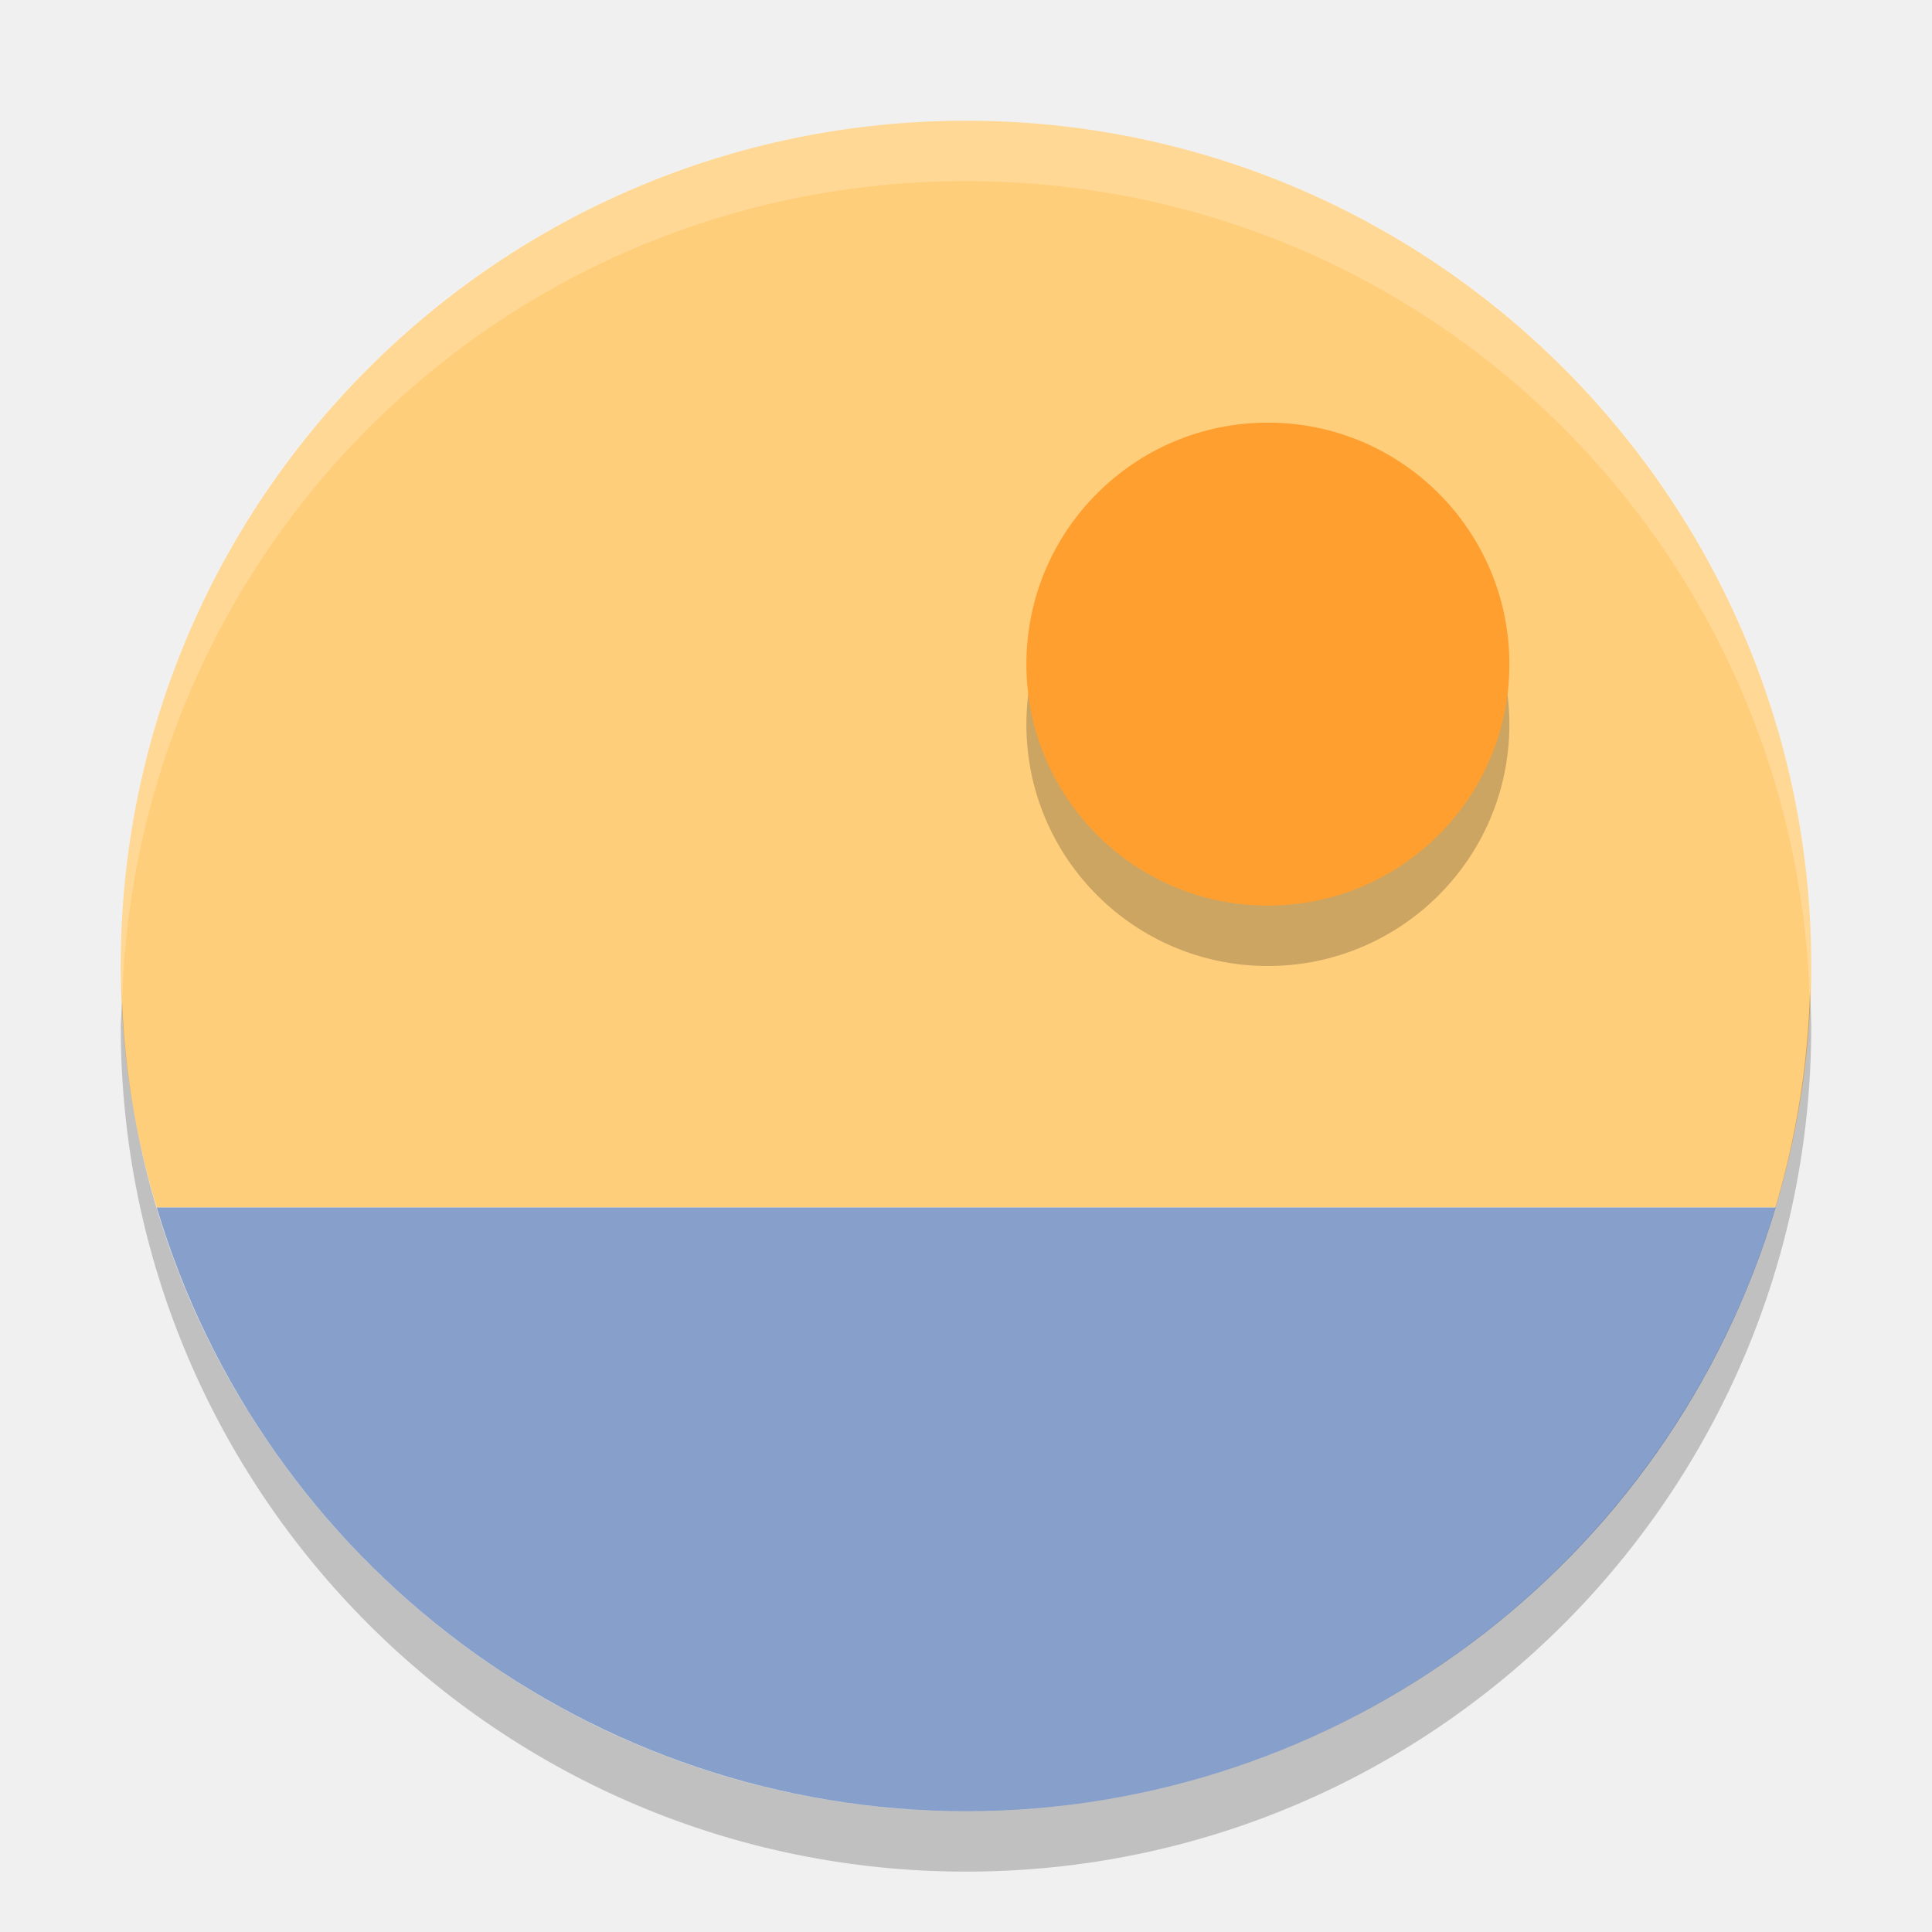
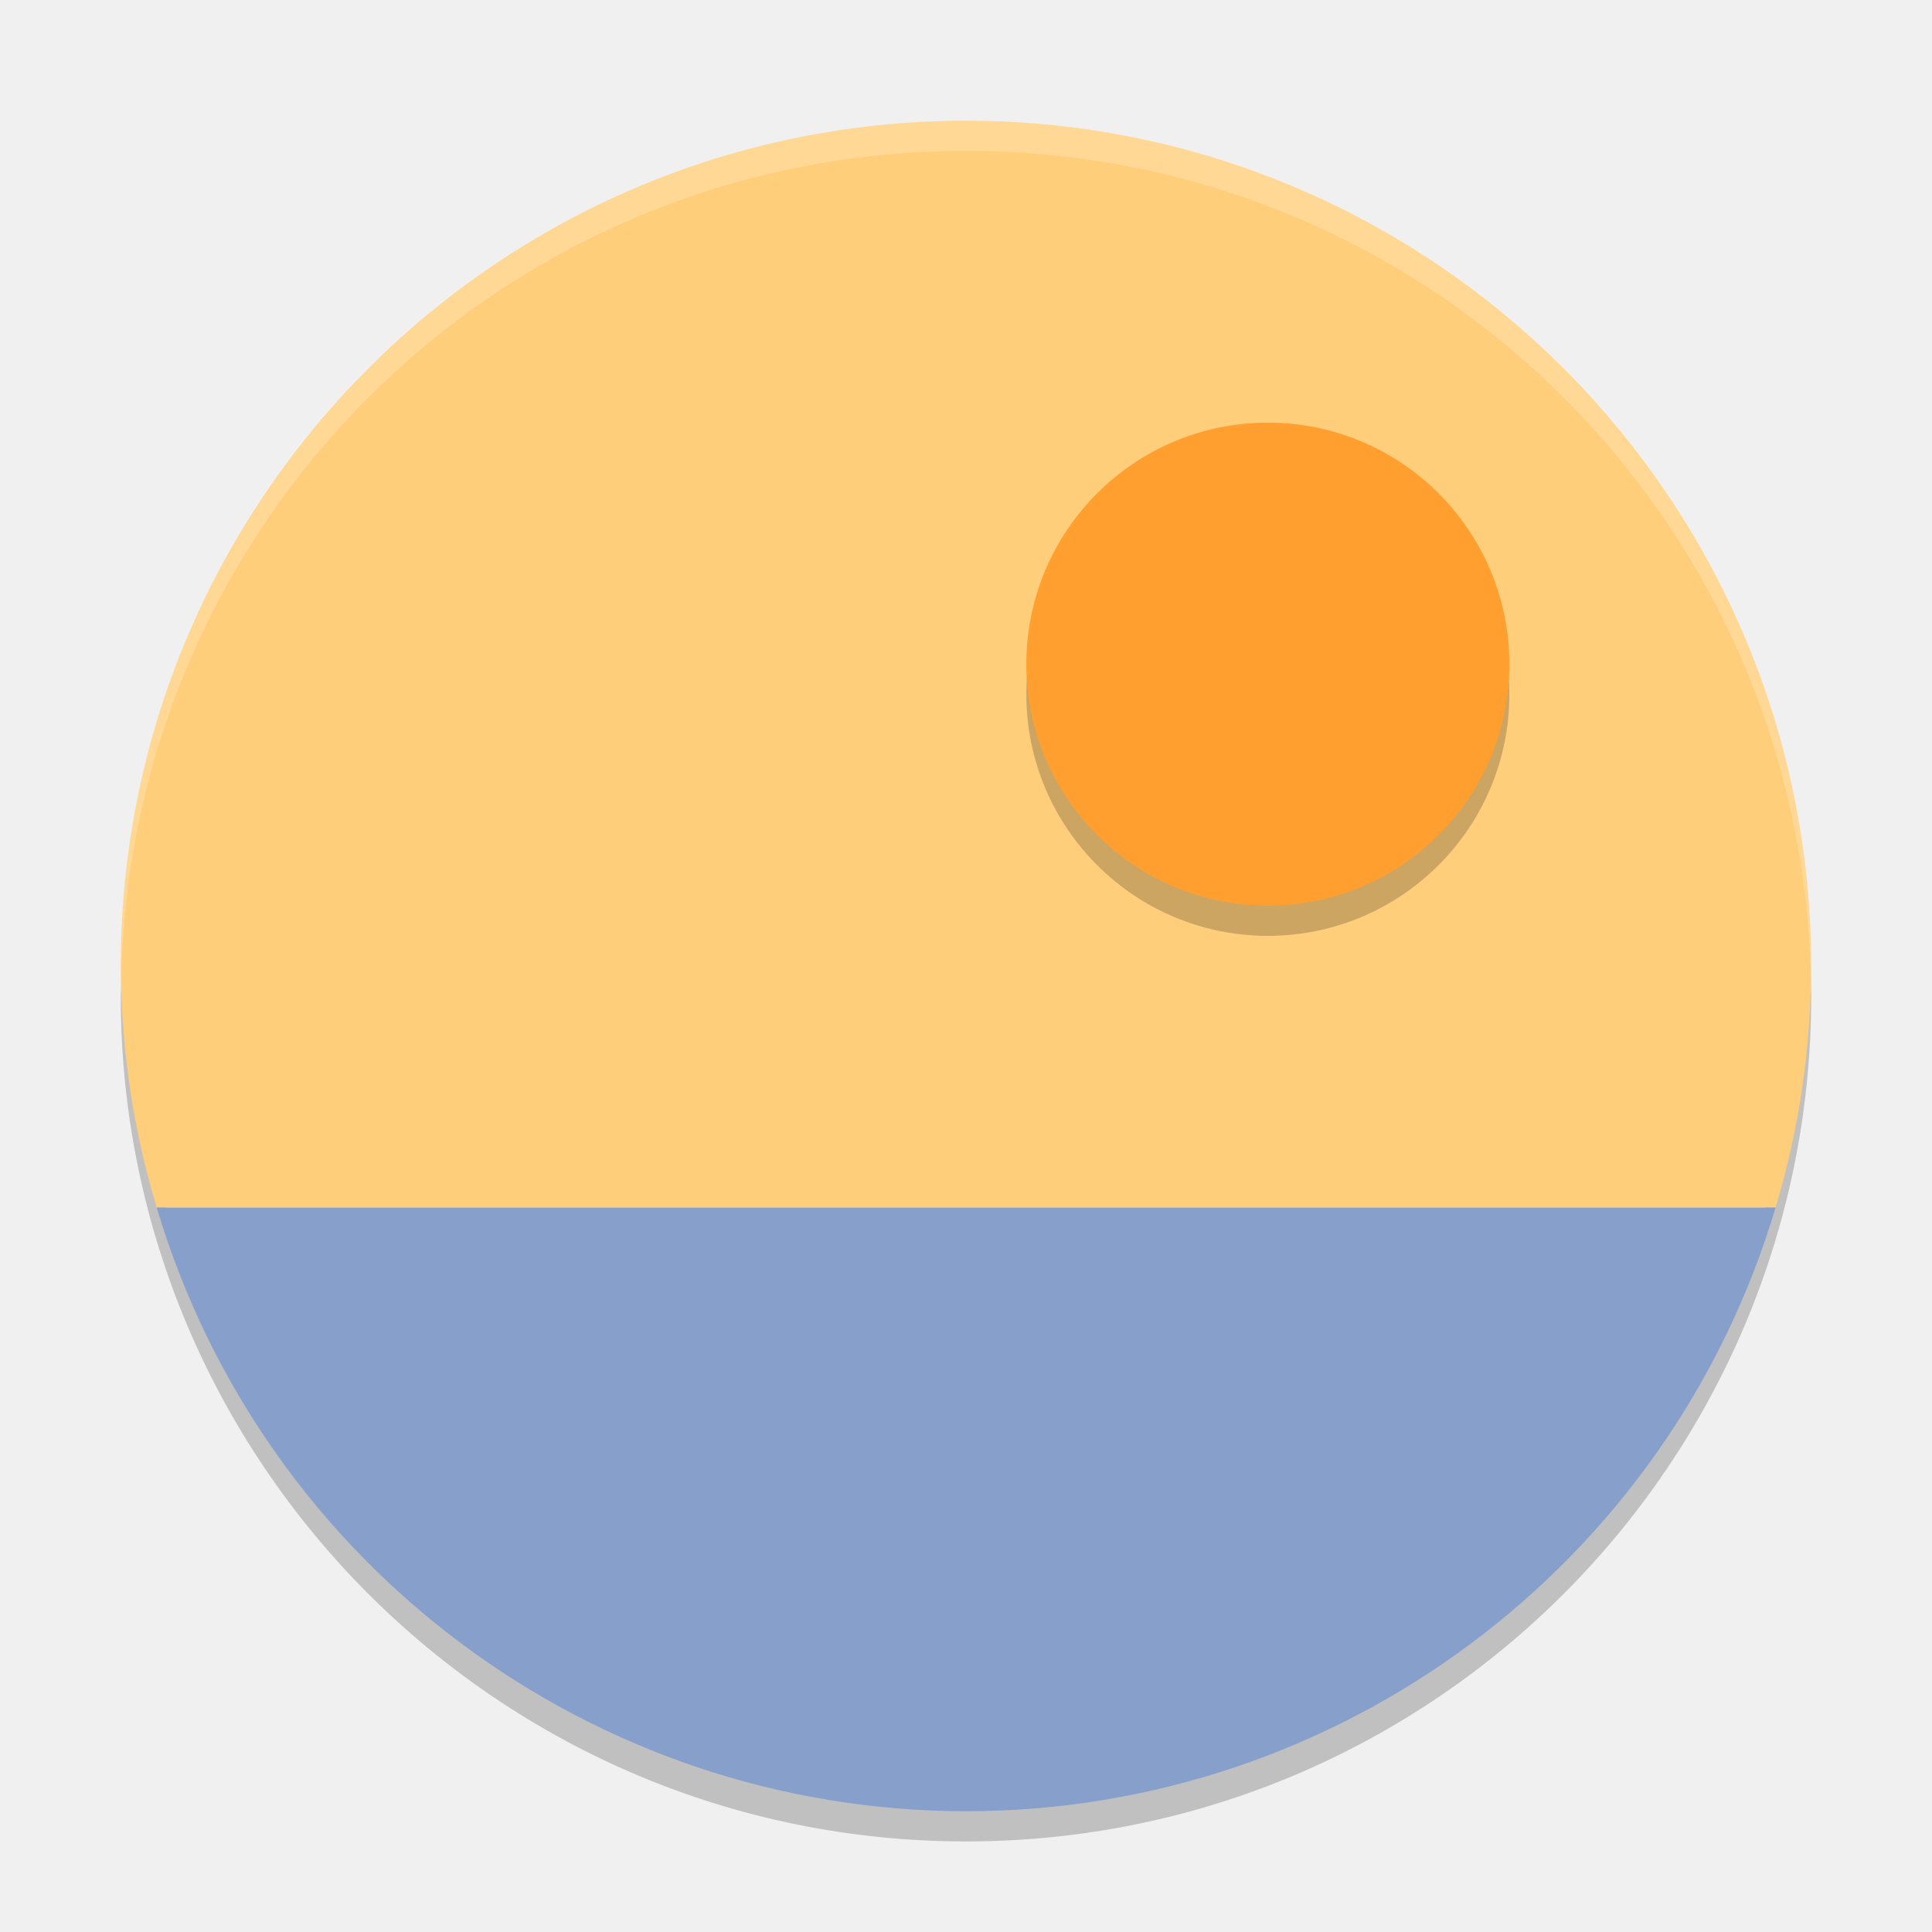
- <svg xmlns="http://www.w3.org/2000/svg" height="32" width="32" version="1">
-   <path fill="#ffce7b" d="m16 2a14 14 0 0 0 -14 14 14 14 0 0 0 0.596 4h26.814a14 14 0 0 0 0.59 -4 14 14 0 0 0 -14 -14zm-13.404 18a14 14 0 0 0 0.467 1.32 14 14 0 0 1 -0.467 -1.32zm0.467 1.32a14 14 0 0 0 0.594 1.262 14 14 0 0 1 -0.594 -1.262zm26.346-1.316a14 14 0 0 1 -0.219 0.639 14 14 0 0 0 0.219 -0.639zm-0.416 1.182a14 14 0 0 1 -0.404 0.902 14 14 0 0 0 0.404 -0.902zm-0.574 1.255a14 14 0 0 1 -0.5 0.873 14 14 0 0 0 0.5 -0.873zm-24.748 0.164a14 14 0 0 0 0.701 1.172 14 14 0 0 1 -0.701 -1.172zm24.035 1.057a14 14 0 0 1 -0.543 0.758 14 14 0 0 0 0.543 -0.758zm-23.303 0.16a14 14 0 0 0 0.807 1.082 14 14 0 0 1 -0.807 -1.082zm22.467 0.985a14 14 0 0 1 -0.596 0.677 14 14 0 0 0 0.596 -0.677zm-21.638 0.121a14 14 0 0 0 0.902 0.99 14 14 0 0 1 -0.902 -0.99zm20.704 0.922a14 14 0 0 1 -0.67 0.625 14 14 0 0 0 0.67 -0.625zm-19.664 0.195a14 14 0 0 0 0.891 0.799 14 14 0 0 1 -0.891 -0.799zm18.638 0.74a14 14 0 0 1 -0.73 0.557 14 14 0 0 0 0.73 -0.557zm-17.537 0.219a14 14 0 0 0 0.908 0.664 14 14 0 0 1 -0.908 -0.664zm16.408 0.623a14 14 0 0 1 -0.744 0.457 14 14 0 0 0 0.744 -0.457zm-15.248 0.195a14 14 0 0 0 0.951 0.559 14 14 0 0 1 -0.951 -0.559zm14.028 0.535a14 14 0 0 1 -0.729 0.352 14 14 0 0 0 0.729 -0.352zm-12.764 0.174a14 14 0 0 0 0.924 0.426 14 14 0 0 1 -0.924 -0.426zm11.492 0.422a14 14 0 0 1 -0.75 0.274 14 14 0 0 0 0.75 -0.274zm-10.115 0.17a14 14 0 0 0 0.861 0.295 14 14 0 0 1 -0.861 -0.295zm8.793 0.293a14 14 0 0 1 -0.781 0.199 14 14 0 0 0 0.781 -0.199zm-7.416 0.133a14 14 0 0 0 0.83 0.195 14 14 0 0 1 -0.83 -0.195zm6.062 0.195a14 14 0 0 1 -0.763 0.117 14 14 0 0 0 0.763 -0.117zm-4.65 0.088a14 14 0 0 0 0.801 0.106 14 14 0 0 1 -0.801 -0.106zm3.236 0.107a14 14 0 0 1 -1.197 0.061 14 14 0 0 0 1.197 -0.061z" />
-   <path fill="#869fcb" d="m2.596 20a14 14 0 0 0 13.404 10 14 14 0 0 0 13.41 -10h-26.814z" />
-   <circle opacity=".2" cy="12" cx="21" r="4" />
-   <circle cy="11" cx="21" r="4" fill="#ff9f30" />
-   <path opacity=".2" fill="#fff" d="m16 2c-7.756 0-14 6.244-14 14 0 0.17 0.019 0.335 0.025 0.504 0.262-7.522 6.386-13.504 13.975-13.504 7.588 0 13.713 5.981 13.975 13.504 0.006-0.169 0.025-0.334 0.025-0.504 0-7.756-6.244-14-14-14zm-13.721 17.805c0.015 0.072 0.037 0.143 0.053 0.215-0.016-0.072-0.038-0.143-0.053-0.215zm0.324 0.275c0.044 0.144 0.099 0.284 0.146 0.426-0.048-0.142-0.103-0.282-0.146-0.426zm0 1c0.044 0.144 0.099 0.284 0.146 0.426-0.048-0.142-0.103-0.282-0.146-0.426zm0.438 1.227c0.063 0.155 0.135 0.308 0.203 0.461-0.069-0.153-0.14-0.306-0.203-0.461zm0.539 1.16c0.081 0.155 0.164 0.307 0.25 0.459-0.086-0.152-0.169-0.304-0.25-0.459zm0.654 1.123c0.092 0.142 0.183 0.285 0.279 0.424-0.097-0.139-0.188-0.282-0.279-0.424zm0.754 1.055c0.099 0.125 0.194 0.254 0.297 0.376-0.103-0.122-0.198-0.251-0.297-0.376zm0.906 1.046c0.082 0.085 0.159 0.175 0.242 0.258-0.084-0.083-0.161-0.173-0.242-0.258zm2.195 0.871c0.125 0.086 0.257 0.161 0.385 0.243-0.128-0.082-0.259-0.157-0.385-0.243zm1.084 0.667c0.147 0.082 0.299 0.157 0.449 0.234-0.15-0.077-0.302-0.153-0.449-0.234zm-1.084 0.333c0.125 0.086 0.257 0.161 0.385 0.243-0.128-0.082-0.259-0.157-0.385-0.243zm2.248 0.245c0.155 0.068 0.311 0.13 0.469 0.193-0.158-0.063-0.315-0.125-0.469-0.193zm-1.164 0.422c0.147 0.081 0.299 0.157 0.449 0.234-0.15-0.077-0.302-0.152-0.449-0.234zm3.629 0.394c0.206 0.048 0.409 0.098 0.619 0.137-0.209-0.039-0.413-0.089-0.619-0.137zm0.806 0.17c0.355 0.061 0.713 0.111 1.077 0.145-0.364-0.034-0.722-0.084-1.077-0.145zm-3.271 0.014c0.154 0.068 0.311 0.13 0.469 0.193-0.158-0.063-0.314-0.125-0.469-0.193zm1.207 0.463c0.17 0.056 0.341 0.111 0.514 0.162-0.174-0.051-0.344-0.106-0.514-0.162zm1.258 0.353c0.206 0.048 0.41 0.098 0.619 0.137-0.21-0.039-0.413-0.089-0.619-0.137zm0.806 0.17c0.355 0.061 0.713 0.111 1.077 0.145-0.364-0.034-0.722-0.084-1.077-0.145z" />
-   <path opacity=".2" d="m29.979 16.414a14 14 0 0 1 -13.979 13.586 14 14 0 0 1 -13.978 -13.414 14 14 0 0 0 -0.022 0.414 14 14 0 0 0 14 14 14 14 0 0 0 14 -14 14 14 0 0 0 -0.021 -0.586z" />
+ <svg xmlns="http://www.w3.org/2000/svg" height="64" width="64" version="1" id="svg2">
+   <defs id="defs18" />
+   <path style="opacity:0.2" d="M 59.957,31.828 A 28,28 0 0 1 32,59 28,28 0 0 1 4.044,32.172 28,28 0 0 0 4,33 28,28 0 0 0 32,61 28,28 0 0 0 59.999,33 28,28 0 0 0 59.957,31.828 Z" id="path14" />
+   <path style="fill:#ffce7b" d="M 31.998 4 A 28 28 0 0 0 4 32 A 28 28 0 0 0 5.191 40 L 58.818 40 A 28 28 0 0 0 59.998 32 A 28 28 0 0 0 32 4 L 31.998 4 z M 57.984 42.373 A 28 28 0 0 1 57.178 44.176 A 28 28 0 0 0 57.984 42.373 z " id="path4" />
+   <path style="fill:#869fcb" d="M 5.191,40 A 28,28 0 0 0 31.999,60 28,28 0 0 0 58.819,40 l -53.627,0 z" id="path6" />
+   <circle style="opacity:0.2" cy="23.001" cx="41.999" r="8" id="circle8" />
+   <circle style="fill:#ff9f30" cy="22.001" cx="41.999" r="8" id="circle10" />
+   <path style="opacity:0.2;fill:#ffffff" d="M 32 4 C 16.488 4 4 16.488 4 32 C 4 32.114 4.011 32.225 4.018 32.338 C 4.368 17.135 16.71 5 32 5 C 47.29 5 59.632 17.135 59.982 32.338 C 59.989 32.225 60 32.114 60 32 C 60 16.488 47.512 4 32 4 z M 4.559 39.609 C 4.588 39.753 4.633 39.897 4.664 40.041 C 4.633 39.897 4.588 39.753 4.559 39.609 z M 5.207 40.16 C 5.294 40.448 5.404 40.728 5.5 41.012 C 5.404 40.728 5.294 40.448 5.207 40.16 z M 4.559 40.609 C 4.588 40.753 4.633 40.897 4.664 41.041 C 4.633 40.897 4.588 40.753 4.559 40.609 z M 5.207 41.16 C 5.294 41.448 5.404 41.728 5.5 42.012 C 5.404 41.728 5.294 41.448 5.207 41.16 z M 5.207 42.16 C 5.294 42.448 5.404 42.728 5.5 43.012 C 5.404 42.728 5.294 42.448 5.207 42.16 z M 5.207 43.16 C 5.294 43.448 5.404 43.728 5.5 44.012 C 5.404 43.728 5.294 43.448 5.207 43.16 z M 6.082 44.613 C 6.209 44.923 6.351 45.231 6.488 45.537 C 6.351 45.231 6.209 44.923 6.082 44.613 z M 6.082 45.613 C 6.209 45.923 6.351 46.231 6.488 46.537 C 6.351 46.231 6.209 45.923 6.082 45.613 z M 7.16 46.934 C 7.321 47.244 7.488 47.548 7.66 47.852 C 7.488 47.548 7.321 47.244 7.16 46.934 z M 7.16 47.934 C 7.321 48.244 7.488 48.548 7.66 48.852 C 7.488 48.548 7.321 48.244 7.16 47.934 z M 8.469 49.18 C 8.652 49.464 8.834 49.749 9.027 50.027 C 8.834 49.749 8.652 49.464 8.469 49.18 z M 8.469 50.18 C 8.652 50.464 8.834 50.749 9.027 51.027 C 8.834 50.749 8.652 50.464 8.469 50.18 z M 9.977 51.291 C 10.174 51.541 10.364 51.799 10.57 52.043 C 10.364 51.799 10.174 51.541 9.977 51.291 z M 9.977 52.291 C 10.174 52.541 10.364 52.799 10.57 53.043 C 10.364 52.799 10.174 52.541 9.977 52.291 z M 11.789 53.383 C 11.952 53.553 12.106 53.732 12.273 53.898 C 12.106 53.732 11.952 53.553 11.789 53.383 z M 11.789 54.383 C 11.952 54.553 12.106 54.732 12.273 54.898 C 12.106 54.732 11.952 54.553 11.789 54.383 z M 16.18 55.125 C 16.43 55.297 16.693 55.445 16.949 55.609 C 16.693 55.445 16.43 55.297 16.18 55.125 z M 16.18 56.125 C 16.43 56.297 16.693 56.445 16.949 56.609 C 16.693 56.445 16.43 56.297 16.18 56.125 z M 16.18 57.125 C 16.43 57.297 16.693 57.445 16.949 57.609 C 16.693 57.445 16.43 57.297 16.18 57.125 z M 18.348 57.459 C 18.642 57.621 18.946 57.772 19.246 57.926 C 18.945 57.772 18.642 57.623 18.348 57.459 z M 16.18 58.125 C 16.43 58.297 16.693 58.445 16.949 58.609 C 16.693 58.445 16.43 58.297 16.18 58.125 z M 25.605 59.246 C 26.017 59.342 26.424 59.442 26.844 59.52 C 26.426 59.442 26.017 59.342 25.605 59.246 z M 18.348 59.459 C 18.642 59.623 18.945 59.772 19.246 59.926 C 18.946 59.772 18.642 59.621 18.348 59.459 z M 25.605 60.246 C 26.017 60.342 26.426 60.442 26.844 60.52 C 26.424 60.442 26.017 60.342 25.605 60.246 z M 23.09 60.539 C 23.43 60.651 23.771 60.761 24.117 60.863 C 23.769 60.761 23.43 60.651 23.09 60.539 z M 27.217 60.586 C 27.927 60.708 28.643 60.809 29.371 60.877 C 28.643 60.809 27.927 60.708 27.217 60.586 z M 20.676 60.613 C 20.986 60.749 21.297 60.874 21.613 61 C 21.297 60.874 20.984 60.749 20.676 60.613 z M 25.605 61.246 C 26.017 61.342 26.426 61.442 26.844 61.52 C 26.424 61.442 26.017 61.342 25.605 61.246 z M 23.09 61.539 C 23.43 61.651 23.769 61.761 24.117 61.863 C 23.771 61.761 23.43 61.651 23.09 61.539 z M 25.605 62.246 C 26.017 62.342 26.424 62.442 26.844 62.52 C 26.426 62.442 26.017 62.342 25.605 62.246 z M 27.217 62.586 C 27.927 62.708 28.643 62.809 29.371 62.877 C 28.643 62.809 27.927 62.708 27.217 62.586 z " id="path12" />
</svg>
